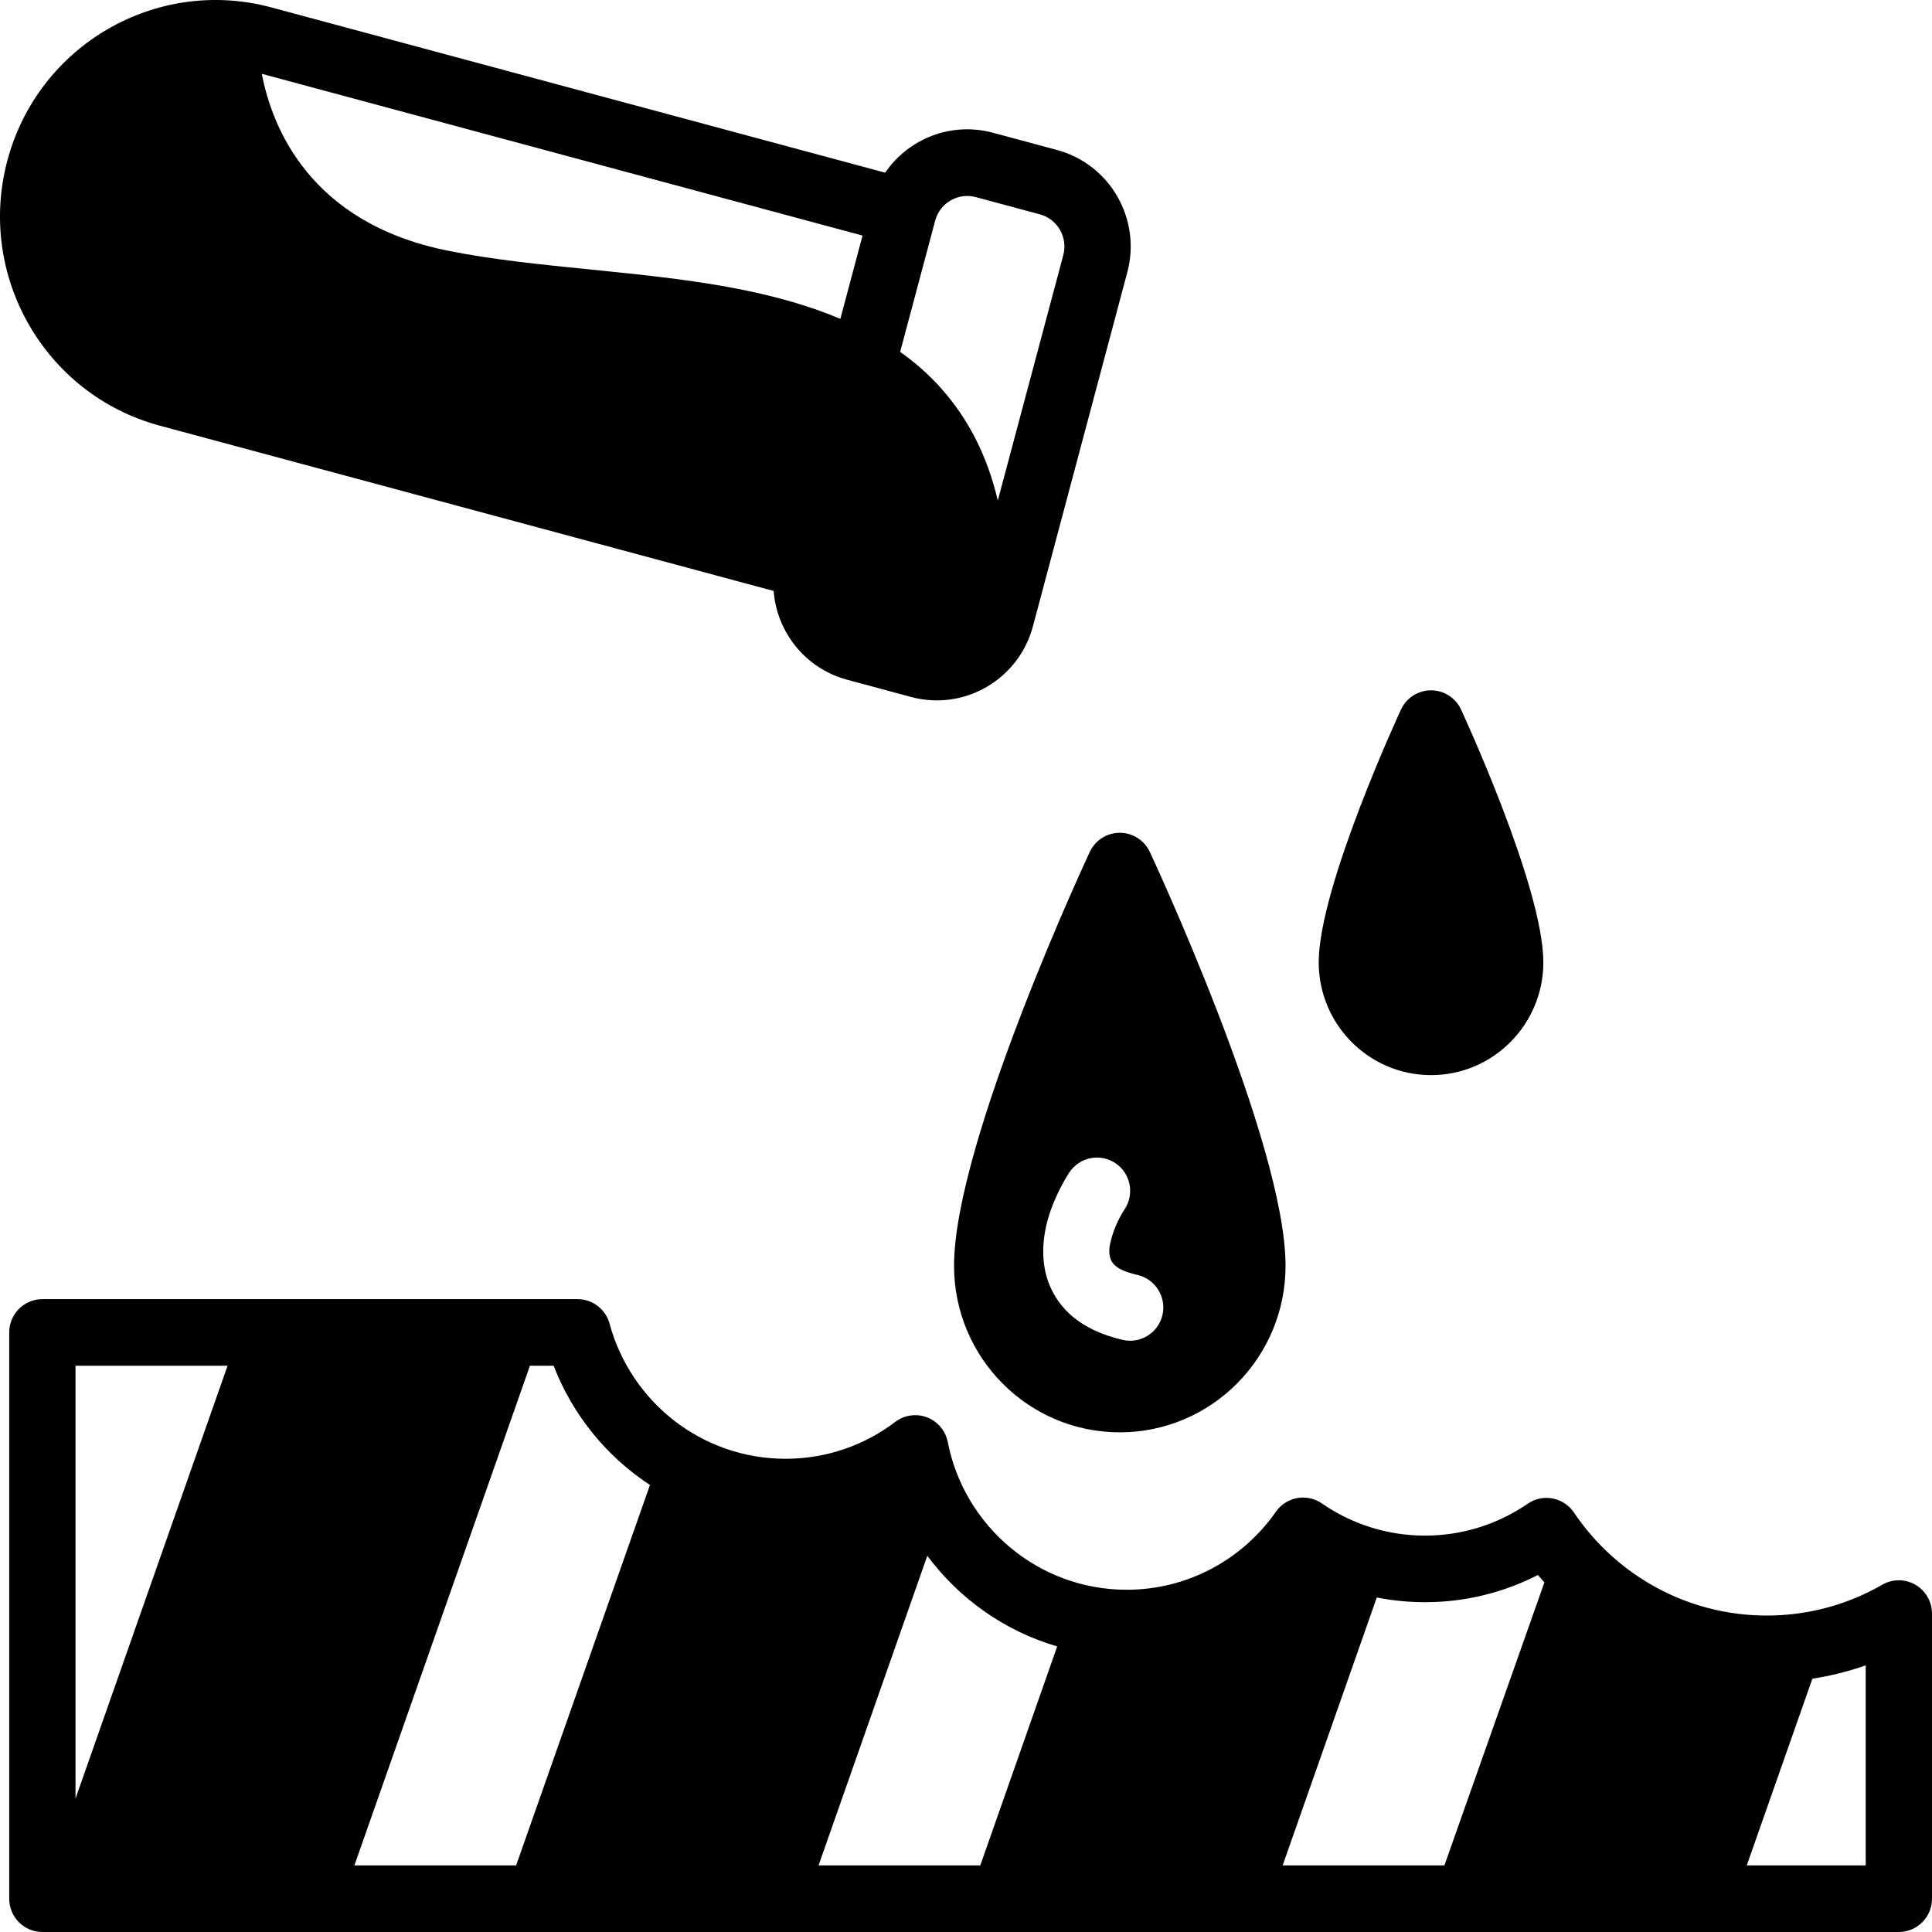
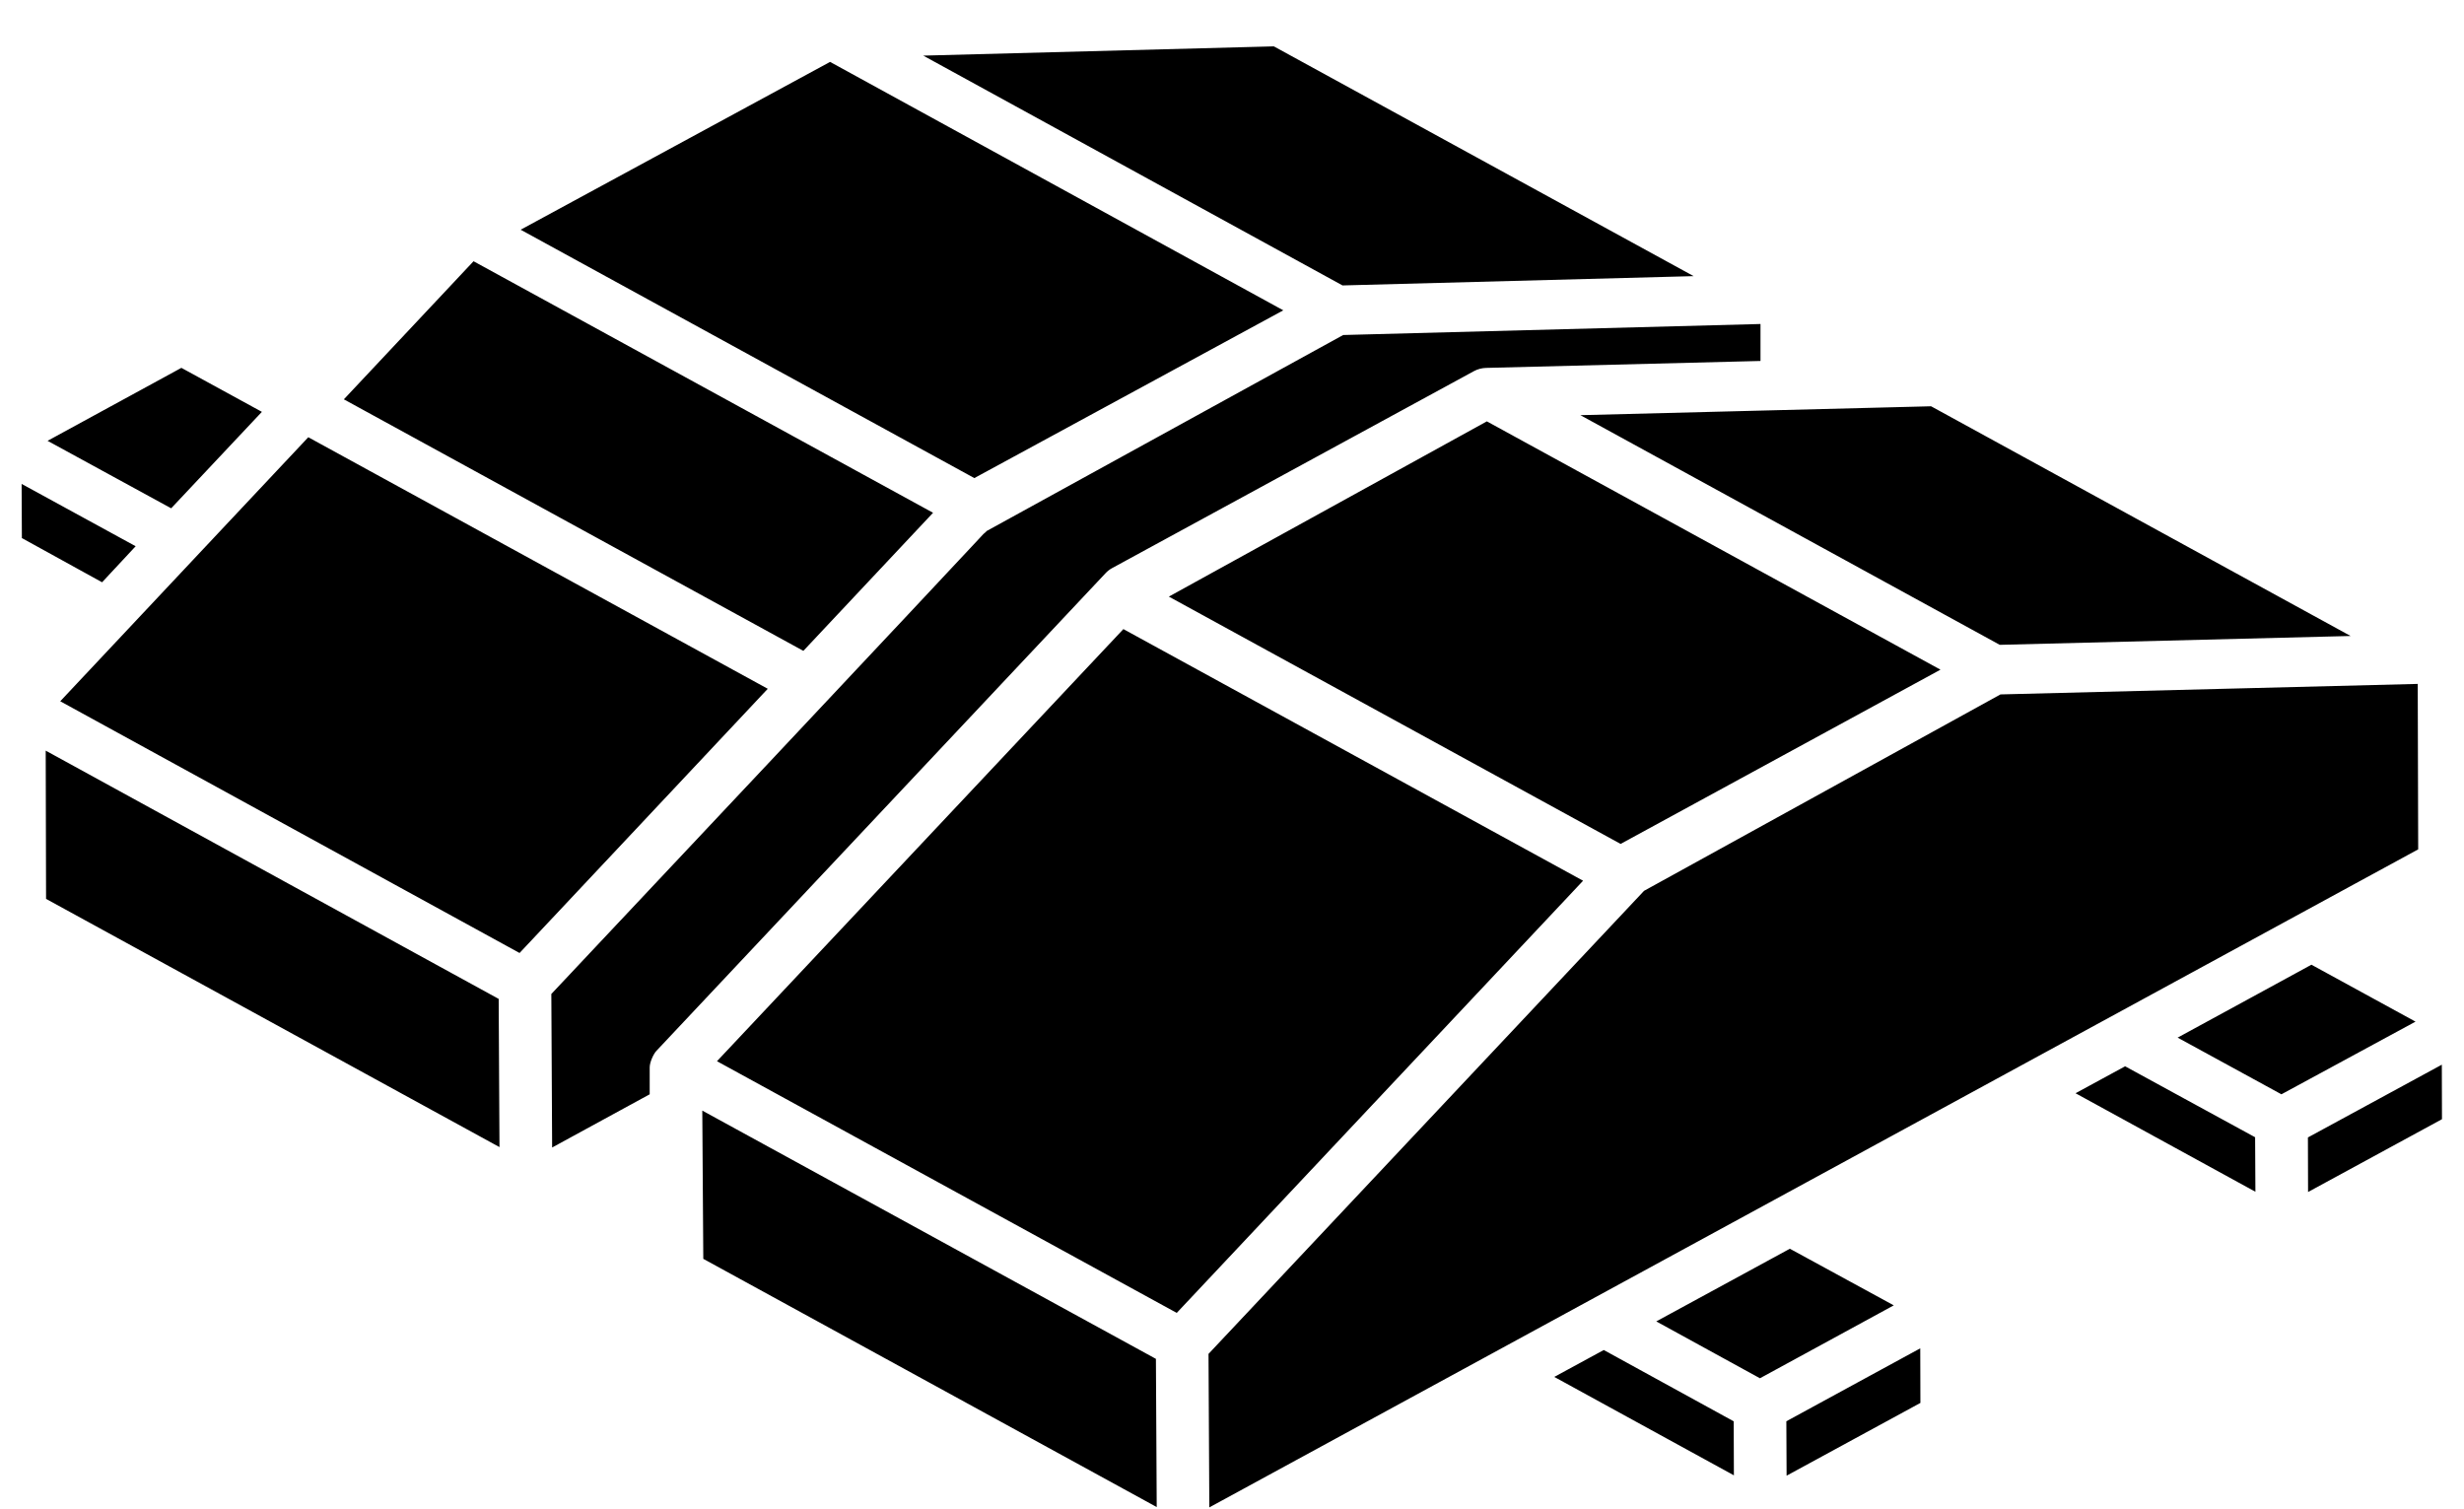
- <svg xmlns="http://www.w3.org/2000/svg" width="48" height="48" viewBox="0 0 48 48" fill="none">
-   <path fill-rule="evenodd" clip-rule="evenodd" d="M14.35 32.277H1.052C0.598 32.277 0.229 32.648 0.229 33.104V47.172C0.229 47.629 0.598 48 1.052 48H47.176C47.631 48 48 47.629 48 47.172V40.089C48 39.794 47.843 39.521 47.589 39.373C47.334 39.225 47.02 39.225 46.766 39.371C45.92 39.859 44.94 40.138 43.896 40.138C41.902 40.138 40.144 39.122 39.104 37.578C38.982 37.396 38.791 37.27 38.575 37.229C38.361 37.187 38.137 37.235 37.957 37.359C37.23 37.858 36.35 38.152 35.404 38.152C34.452 38.152 33.57 37.856 32.841 37.352C32.469 37.095 31.96 37.187 31.7 37.558C30.881 38.73 29.525 39.497 27.992 39.497C25.792 39.497 23.956 37.918 23.547 35.828C23.492 35.547 23.298 35.316 23.033 35.214C22.767 35.112 22.469 35.155 22.242 35.327C21.483 35.903 20.54 36.243 19.517 36.243C17.428 36.243 15.668 34.821 15.145 32.887C15.047 32.526 14.721 32.277 14.35 32.277L14.35 32.277ZM13.166 33.932L8.805 46.345H12.823L16.148 36.894C15.07 36.188 14.226 35.153 13.755 33.931L13.166 33.932ZM23.038 38.652C23.833 39.721 24.96 40.524 26.266 40.905L24.355 46.345H20.337L23.039 38.652L23.038 38.652ZM38.37 39.315C38.315 39.254 38.262 39.193 38.209 39.13C37.367 39.562 36.414 39.806 35.404 39.806C34.994 39.806 34.593 39.766 34.206 39.689L31.867 46.345H35.886L38.37 39.315L38.37 39.315ZM43.398 46.345L45.028 41.707C45.484 41.637 45.927 41.525 46.353 41.375V46.345H43.398V46.345ZM1.876 44.685L5.654 33.931H1.876V44.685ZM28.565 21.162C28.428 20.874 28.139 20.69 27.821 20.69C27.503 20.69 27.214 20.874 27.077 21.162C27.077 21.162 23.703 28.366 23.703 31.448C23.703 33.733 25.548 35.586 27.821 35.586C30.094 35.586 31.939 33.733 31.939 31.448C31.939 28.366 28.565 21.162 28.565 21.162ZM26.575 29.118C26.575 29.118 26.22 29.636 26.035 30.291C25.889 30.808 25.858 31.396 26.074 31.923C26.305 32.486 26.808 33.035 27.891 33.289C28.334 33.392 28.777 33.116 28.881 32.671C28.983 32.227 28.708 31.782 28.265 31.677C27.898 31.591 27.676 31.484 27.598 31.293C27.525 31.115 27.571 30.918 27.62 30.743C27.728 30.36 27.934 30.055 27.934 30.055C28.191 29.678 28.096 29.162 27.721 28.904C27.345 28.646 26.833 28.742 26.575 29.118L26.575 29.118ZM36.297 17.623C36.16 17.334 35.871 17.151 35.553 17.151C35.236 17.151 34.947 17.334 34.81 17.623C34.81 17.623 32.763 22.025 32.763 23.907C32.763 25.454 34.013 26.711 35.554 26.711C37.094 26.711 38.344 25.455 38.344 23.907C38.344 22.025 36.297 17.623 36.297 17.623H36.297ZM19.221 14.682C19.299 15.702 20.005 16.607 21.044 16.887L22.636 17.316C23.955 17.671 25.31 16.884 25.663 15.56C26.274 13.266 27.395 9.062 28.007 6.767C28.361 5.443 27.579 4.081 26.26 3.726L24.669 3.298C23.63 3.018 22.568 3.447 21.992 4.29L6.74 0.184C3.886 -0.584 0.948 1.12 0.183 3.988C-0.581 6.856 1.115 9.807 3.97 10.576L19.221 14.682ZM24.79 12.436L26.417 6.339C26.535 5.897 26.273 5.443 25.834 5.325L24.243 4.897C23.804 4.779 23.352 5.04 23.234 5.482L22.364 8.742C22.746 9.013 23.095 9.322 23.405 9.674C24.036 10.39 24.522 11.29 24.79 12.436ZM6.504 1.834C6.764 3.181 7.707 5.531 11.101 6.223C13.33 6.678 16.054 6.715 18.451 7.2C19.311 7.374 20.129 7.605 20.878 7.922L21.43 5.853L6.504 1.834Z" fill="black" />
+ <svg xmlns="http://www.w3.org/2000/svg" width="49" height="30" viewBox="0 0 49 30" fill="none">
+   <path d="M48.036 20.316C47.934 20.371 45.197 21.855 45.369 21.761C45.262 21.702 43.172 20.561 43.305 20.634C43.407 20.579 46.139 19.09 45.966 19.184L48.036 20.316ZM24.049 29.976L24.033 26.923C24.921 25.979 32.056 18.392 32.694 17.715L39.782 13.809L48.08 13.6L48.089 16.89C47.791 17.052 23.931 30.04 24.049 29.976L24.049 29.976ZM23.401 26.108C22.128 25.411 16.302 22.222 14.258 21.103L22.34 12.51L31.482 17.514C30.655 18.393 34.453 14.355 23.401 26.108ZM38.589 13.317L32.228 16.782C31.571 16.423 24.186 12.38 23.244 11.864L29.568 8.379C32.93 10.22 35.277 11.504 38.589 13.317V13.317ZM46.745 12.647L39.768 12.823L31.428 8.256C31.531 8.253 38.504 8.077 38.402 8.079L46.745 12.647ZM25.332 0.922L33.68 5.491L26.698 5.676L18.36 1.106L25.332 0.922ZM16.507 1.231L25.52 6.171C25.42 6.226 18.967 9.729 19.376 9.507L10.354 4.568L16.507 1.231ZM9.417 5.195C11.444 6.305 16.678 9.171 18.555 10.197L15.976 12.943L6.838 7.941L9.417 5.195ZM3.607 7.315L5.208 8.19L3.404 10.108L0.946 8.766L3.607 7.315ZM0.43 9.623C0.588 9.709 2.841 10.941 2.698 10.862L2.03 11.579L0.435 10.7L0.43 9.623ZM6.131 8.695L15.268 13.697C15.18 13.792 10.003 19.302 10.332 18.951L1.198 13.945C1.366 13.766 6.428 8.378 6.131 8.695ZM0.909 14.927L9.917 19.864C9.917 19.962 9.934 22.999 9.933 22.811L0.916 17.875L0.909 14.927ZM12.92 21.761L10.98 22.819L10.964 19.766C18.324 11.947 19.646 10.524 19.558 10.618C19.581 10.6 19.604 10.58 19.624 10.558L26.711 6.662L35.01 6.443V7.178L29.554 7.316C29.468 7.318 29.382 7.341 29.308 7.382L22.118 11.296C22.068 11.323 22.023 11.358 21.985 11.399L13.051 20.9C12.996 20.959 12.92 21.121 12.92 21.226L12.92 21.761ZM13.966 22.085L22.987 27.022C22.988 27.119 23.004 30.157 23.003 29.969L13.986 25.033L13.966 22.085ZM31.893 26.846L34.477 28.264L34.481 29.338L30.909 27.381L31.893 26.846ZM35.529 29.345L35.524 28.263C35.626 28.207 38.359 26.719 38.187 26.813L38.19 27.898L35.529 29.345ZM35.594 24.832L37.66 25.958C37.558 26.014 34.826 27.502 34.999 27.408L32.937 26.277C33.039 26.222 35.767 24.738 35.594 24.832ZM41.275 21.74L42.261 21.204C42.416 21.289 45.01 22.705 44.846 22.615L44.852 23.699L41.275 21.74ZM45.899 23.704L45.896 22.619C45.998 22.564 48.732 21.078 48.559 21.172L48.562 22.256L45.899 23.704Z" fill="black" />
</svg>
